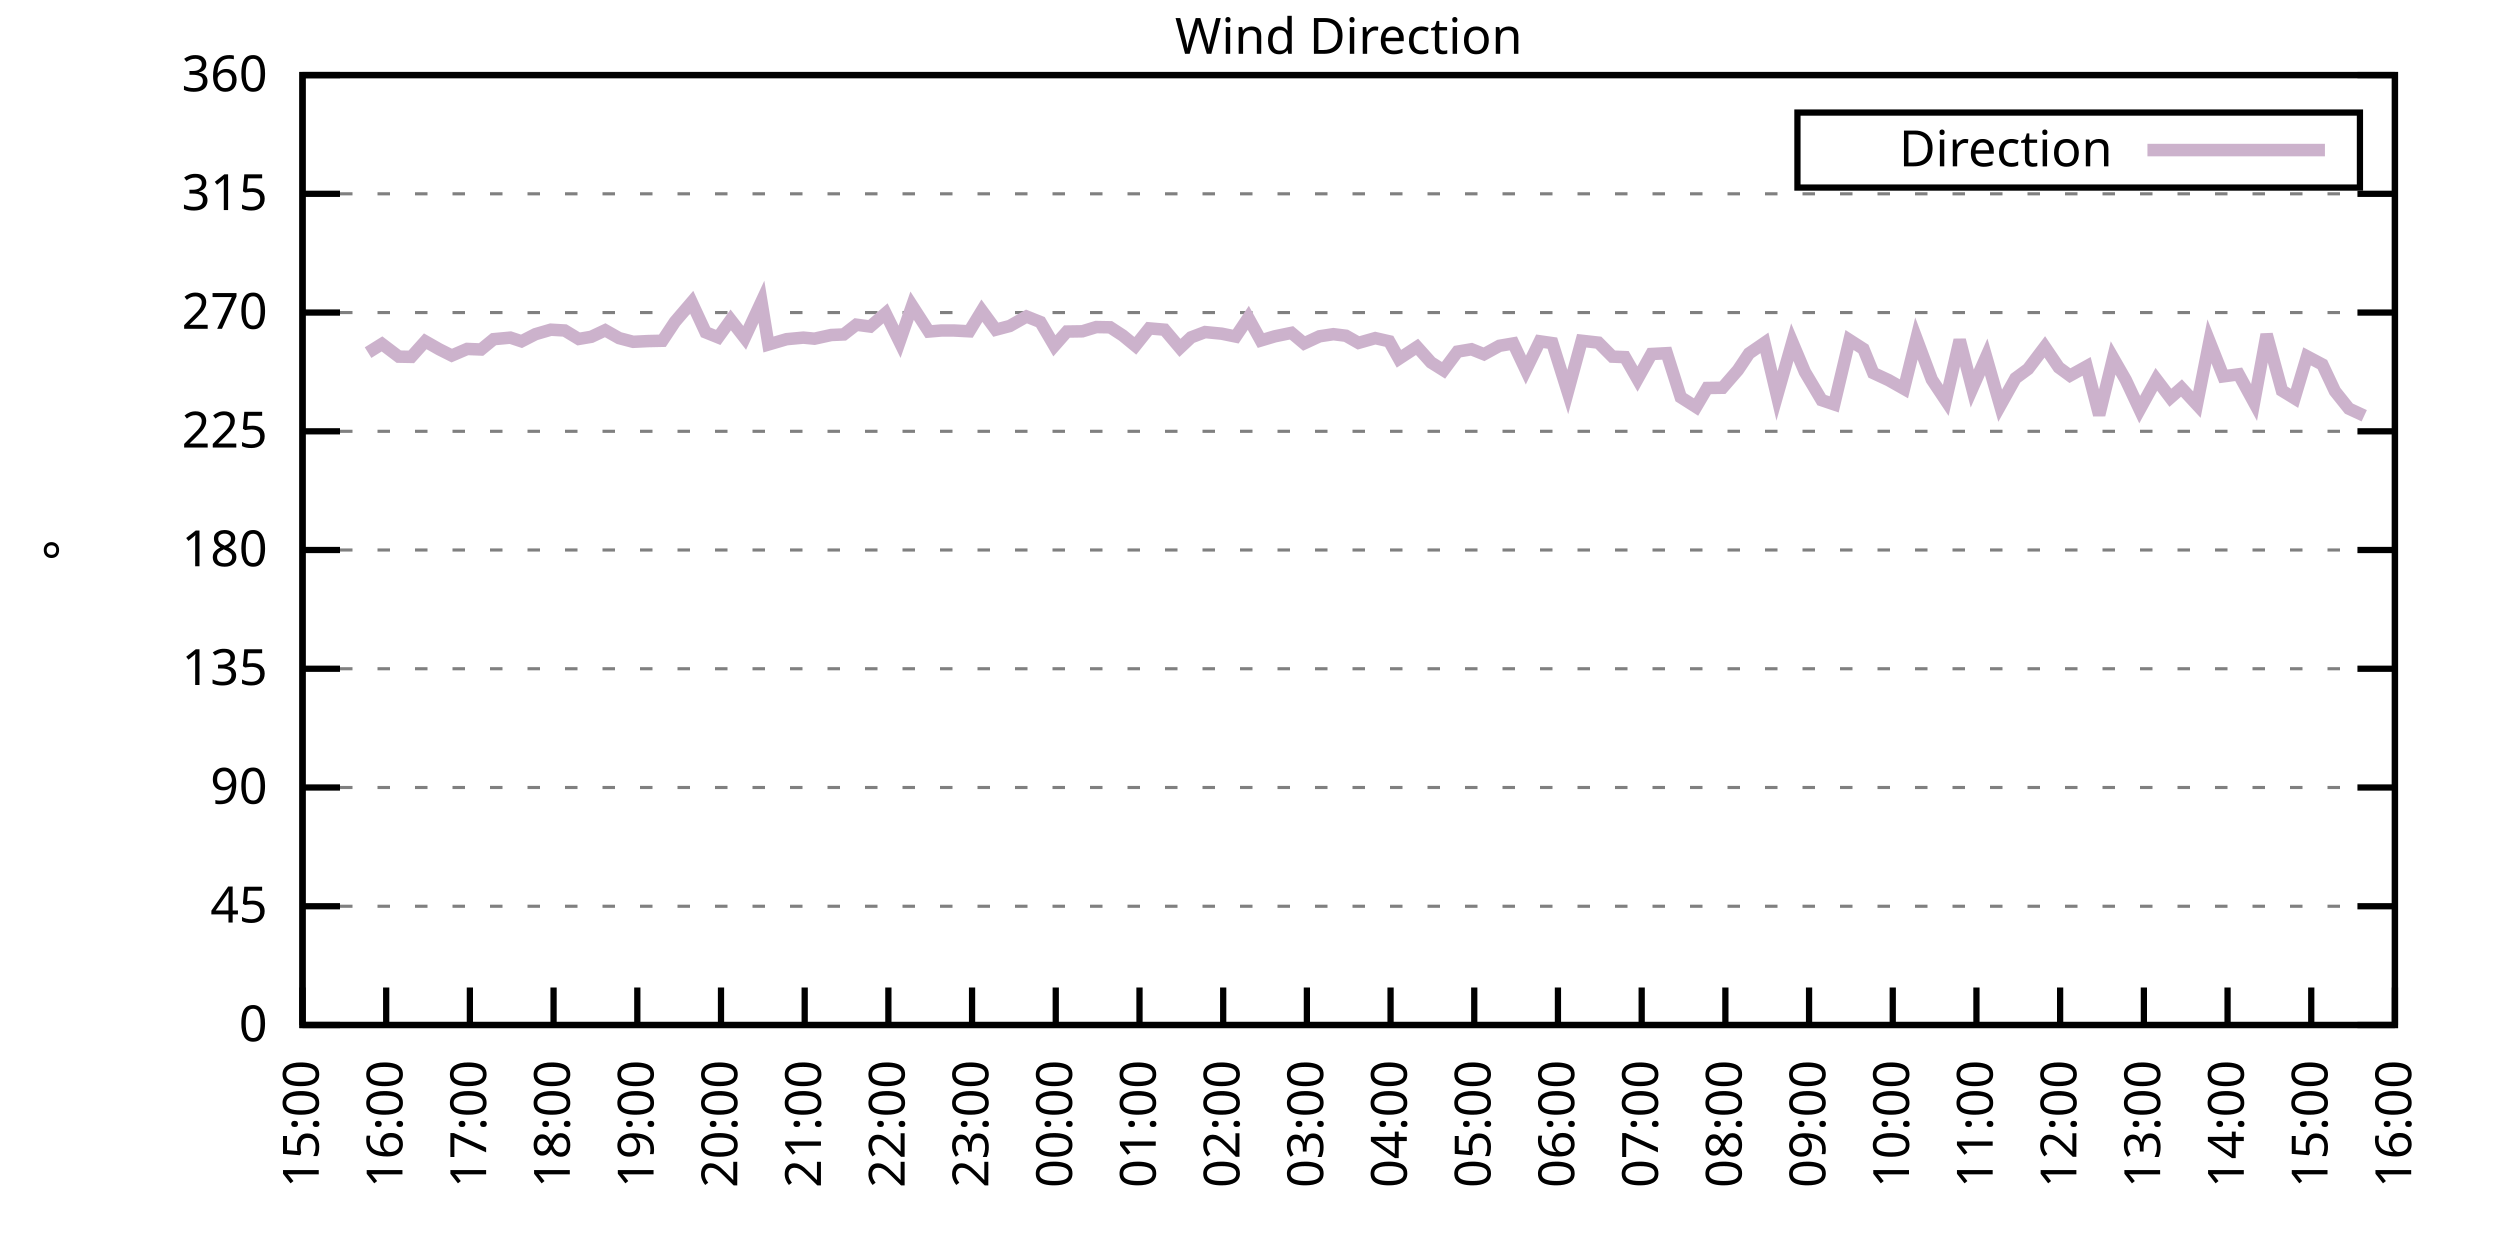
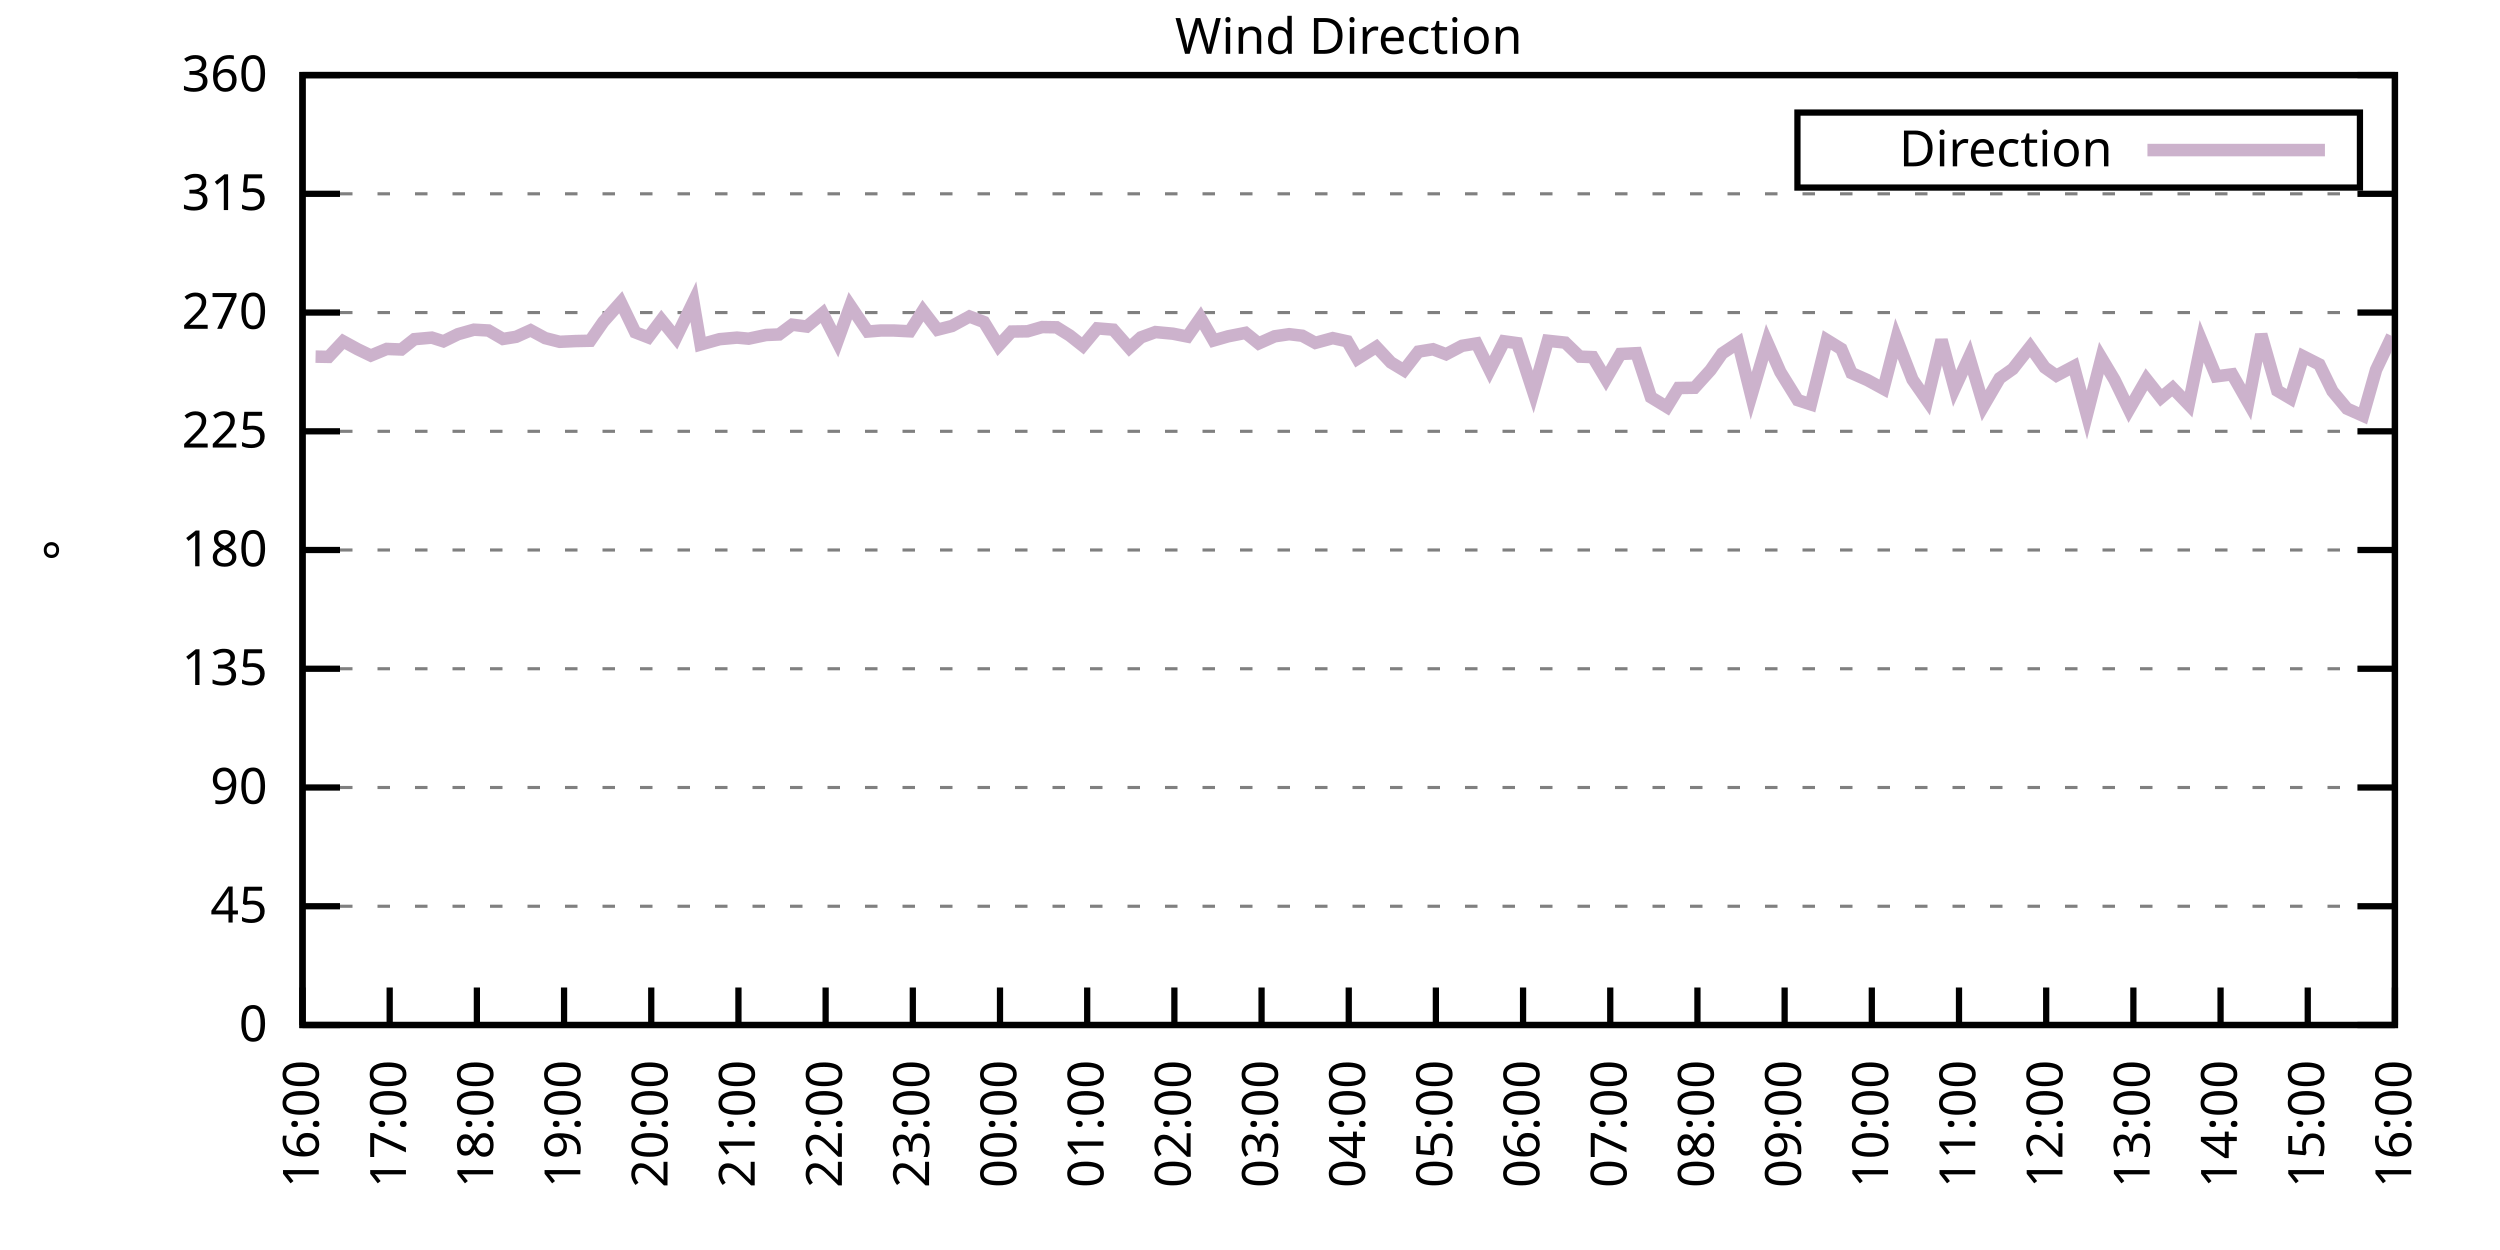
<svg xmlns="http://www.w3.org/2000/svg" xmlns:xlink="http://www.w3.org/1999/xlink" width="400" height="200" viewBox="0 0 400 200">
  <g id="gnuplot_canvas">
    <rect x="0" y="0" width="400" height="200" fill="none" />
    <defs>
      <circle id="gpDot" r="0.5" stroke-width="0.5" stroke="currentColor" />
      <path id="gpPt0" stroke-width="0.333" stroke="currentColor" d="M-1,0 h2 M0,-1 v2" />
      <path id="gpPt1" stroke-width="0.333" stroke="currentColor" d="M-1,-1 L1,1 M1,-1 L-1,1" />
      <path id="gpPt2" stroke-width="0.333" stroke="currentColor" d="M-1,0 L1,0 M0,-1 L0,1 M-1,-1 L1,1 M-1,1 L1,-1" />
      <rect id="gpPt3" stroke-width="0.333" stroke="currentColor" x="-1" y="-1" width="2" height="2" />
      <rect id="gpPt4" stroke-width="0.333" stroke="currentColor" fill="currentColor" x="-1" y="-1" width="2" height="2" />
      <circle id="gpPt5" stroke-width="0.333" stroke="currentColor" cx="0" cy="0" r="1" />
      <use xlink:href="#gpPt5" id="gpPt6" fill="currentColor" stroke="none" />
      <path id="gpPt7" stroke-width="0.333" stroke="currentColor" d="M0,-1.33 L-1.33,0.67 L1.33,0.67 z" />
      <use xlink:href="#gpPt7" id="gpPt8" fill="currentColor" stroke="none" />
      <use xlink:href="#gpPt7" id="gpPt9" stroke="currentColor" transform="rotate(180)" />
      <use xlink:href="#gpPt9" id="gpPt10" fill="currentColor" stroke="none" />
      <use xlink:href="#gpPt3" id="gpPt11" stroke="currentColor" transform="rotate(45)" />
      <use xlink:href="#gpPt11" id="gpPt12" fill="currentColor" stroke="none" />
      <path id="gpPt13" stroke-width="0.333" stroke="currentColor" d="M0,1.330 L1.265,0.411 L0.782,-1.067 L-0.782,-1.076 L-1.265,0.411 z" />
      <use xlink:href="#gpPt13" id="gpPt14" fill="currentColor" stroke="none" />
      <filter id="textbox" filterUnits="objectBoundingBox" x="0" y="0" height="1" width="1">
        <feFlood flood-color="white" flood-opacity="1" result="bgnd" />
        <feComposite in="SourceGraphic" in2="bgnd" operator="atop" />
      </filter>
      <filter id="greybox" filterUnits="objectBoundingBox" x="0" y="0" height="1" width="1">
        <feFlood flood-color="lightgrey" flood-opacity="1" result="grey" />
        <feComposite in="SourceGraphic" in2="grey" operator="atop" />
      </filter>
    </defs>
    <g fill="none" color="white" stroke="currentColor" stroke-width="1.00" stroke-linecap="butt" stroke-linejoin="miter">
</g>
    <g fill="none" color="black" stroke="currentColor" stroke-width="1.00" stroke-linecap="butt" stroke-linejoin="miter">
      <g stroke="none" shape-rendering="crispEdges">
        <polygon fill="rgb(255, 255, 255)" points="48.40,164.00 383.18,164.00 383.18,12.02 48.40,12.02 " />
      </g>
    </g>
    <g fill="none" color="black" stroke="currentColor" stroke-width="1.00" stroke-linecap="butt" stroke-linejoin="miter">
</g>
    <g fill="none" color="black" stroke="black" stroke-width="0.50" stroke-linecap="butt" stroke-linejoin="miter">
</g>
    <g fill="none" color="gray" stroke="currentColor" stroke-width="0.50" stroke-linecap="butt" stroke-linejoin="miter">
      <path stroke="gray" stroke-dasharray="2,4" class="gridline" d="M48.40,164.00 L383.19,164.00  " />
    </g>
    <g fill="none" color="gray" stroke="gray" stroke-width="1.00" stroke-linecap="butt" stroke-linejoin="miter">
</g>
    <g fill="none" color="black" stroke="currentColor" stroke-width="1.00" stroke-linecap="butt" stroke-linejoin="miter">
      <path stroke="black" d="M48.40,164.00 L54.40,164.00 M383.19,164.00 L377.19,164.00  " />
      <g transform="translate(42.80,166.60)" stroke="none" fill="black" font-family="Sans" font-size="8.00" text-anchor="end">
        <text>
          <tspan font-family="Sans"> 0</tspan>
        </text>
      </g>
    </g>
    <g fill="none" color="black" stroke="currentColor" stroke-width="1.00" stroke-linecap="butt" stroke-linejoin="miter">
</g>
    <g fill="none" color="black" stroke="black" stroke-width="0.50" stroke-linecap="butt" stroke-linejoin="miter">
</g>
    <g fill="none" color="gray" stroke="currentColor" stroke-width="0.50" stroke-linecap="butt" stroke-linejoin="miter">
      <path stroke="gray" stroke-dasharray="2,4" class="gridline" d="M48.40,145.00 L383.19,145.00  " />
    </g>
    <g fill="none" color="gray" stroke="gray" stroke-width="1.00" stroke-linecap="butt" stroke-linejoin="miter">
</g>
    <g fill="none" color="black" stroke="currentColor" stroke-width="1.00" stroke-linecap="butt" stroke-linejoin="miter">
      <path stroke="black" d="M48.40,145.00 L54.40,145.00 M383.19,145.00 L377.19,145.00  " />
      <g transform="translate(42.80,147.60)" stroke="none" fill="black" font-family="Sans" font-size="8.00" text-anchor="end">
        <text>
          <tspan font-family="Sans"> 45</tspan>
        </text>
      </g>
    </g>
    <g fill="none" color="black" stroke="currentColor" stroke-width="1.00" stroke-linecap="butt" stroke-linejoin="miter">
</g>
    <g fill="none" color="black" stroke="black" stroke-width="0.50" stroke-linecap="butt" stroke-linejoin="miter">
</g>
    <g fill="none" color="gray" stroke="currentColor" stroke-width="0.50" stroke-linecap="butt" stroke-linejoin="miter">
      <path stroke="gray" stroke-dasharray="2,4" class="gridline" d="M48.40,126.00 L383.19,126.00  " />
    </g>
    <g fill="none" color="gray" stroke="gray" stroke-width="1.00" stroke-linecap="butt" stroke-linejoin="miter">
</g>
    <g fill="none" color="black" stroke="currentColor" stroke-width="1.00" stroke-linecap="butt" stroke-linejoin="miter">
      <path stroke="black" d="M48.40,126.00 L54.40,126.00 M383.19,126.00 L377.19,126.00  " />
      <g transform="translate(42.80,128.60)" stroke="none" fill="black" font-family="Sans" font-size="8.00" text-anchor="end">
        <text>
          <tspan font-family="Sans"> 90</tspan>
        </text>
      </g>
    </g>
    <g fill="none" color="black" stroke="currentColor" stroke-width="1.00" stroke-linecap="butt" stroke-linejoin="miter">
</g>
    <g fill="none" color="black" stroke="black" stroke-width="0.50" stroke-linecap="butt" stroke-linejoin="miter">
</g>
    <g fill="none" color="gray" stroke="currentColor" stroke-width="0.50" stroke-linecap="butt" stroke-linejoin="miter">
      <path stroke="gray" stroke-dasharray="2,4" class="gridline" d="M48.40,107.00 L383.19,107.00  " />
    </g>
    <g fill="none" color="gray" stroke="gray" stroke-width="1.00" stroke-linecap="butt" stroke-linejoin="miter">
</g>
    <g fill="none" color="black" stroke="currentColor" stroke-width="1.00" stroke-linecap="butt" stroke-linejoin="miter">
      <path stroke="black" d="M48.40,107.00 L54.40,107.00 M383.19,107.00 L377.19,107.00  " />
      <g transform="translate(42.80,109.60)" stroke="none" fill="black" font-family="Sans" font-size="8.00" text-anchor="end">
        <text>
          <tspan font-family="Sans"> 135</tspan>
        </text>
      </g>
    </g>
    <g fill="none" color="black" stroke="currentColor" stroke-width="1.00" stroke-linecap="butt" stroke-linejoin="miter">
</g>
    <g fill="none" color="black" stroke="black" stroke-width="0.50" stroke-linecap="butt" stroke-linejoin="miter">
</g>
    <g fill="none" color="gray" stroke="currentColor" stroke-width="0.50" stroke-linecap="butt" stroke-linejoin="miter">
      <path stroke="gray" stroke-dasharray="2,4" class="gridline" d="M48.40,88.00 L383.19,88.00  " />
    </g>
    <g fill="none" color="gray" stroke="gray" stroke-width="1.00" stroke-linecap="butt" stroke-linejoin="miter">
</g>
    <g fill="none" color="black" stroke="currentColor" stroke-width="1.00" stroke-linecap="butt" stroke-linejoin="miter">
      <path stroke="black" d="M48.40,88.00 L54.40,88.00 M383.19,88.00 L377.19,88.00  " />
      <g transform="translate(42.80,90.60)" stroke="none" fill="black" font-family="Sans" font-size="8.00" text-anchor="end">
        <text>
          <tspan font-family="Sans"> 180</tspan>
        </text>
      </g>
    </g>
    <g fill="none" color="black" stroke="currentColor" stroke-width="1.00" stroke-linecap="butt" stroke-linejoin="miter">
</g>
    <g fill="none" color="black" stroke="black" stroke-width="0.50" stroke-linecap="butt" stroke-linejoin="miter">
</g>
    <g fill="none" color="gray" stroke="currentColor" stroke-width="0.50" stroke-linecap="butt" stroke-linejoin="miter">
      <path stroke="gray" stroke-dasharray="2,4" class="gridline" d="M48.40,69.01 L383.19,69.01  " />
    </g>
    <g fill="none" color="gray" stroke="gray" stroke-width="1.00" stroke-linecap="butt" stroke-linejoin="miter">
</g>
    <g fill="none" color="black" stroke="currentColor" stroke-width="1.00" stroke-linecap="butt" stroke-linejoin="miter">
      <path stroke="black" d="M48.40,69.01 L54.40,69.01 M383.19,69.01 L377.19,69.01  " />
      <g transform="translate(42.80,71.61)" stroke="none" fill="black" font-family="Sans" font-size="8.00" text-anchor="end">
        <text>
          <tspan font-family="Sans"> 225</tspan>
        </text>
      </g>
    </g>
    <g fill="none" color="black" stroke="currentColor" stroke-width="1.00" stroke-linecap="butt" stroke-linejoin="miter">
</g>
    <g fill="none" color="black" stroke="black" stroke-width="0.50" stroke-linecap="butt" stroke-linejoin="miter">
</g>
    <g fill="none" color="gray" stroke="currentColor" stroke-width="0.50" stroke-linecap="butt" stroke-linejoin="miter">
      <path stroke="gray" stroke-dasharray="2,4" class="gridline" d="M48.40,50.01 L383.19,50.01  " />
    </g>
    <g fill="none" color="gray" stroke="gray" stroke-width="1.00" stroke-linecap="butt" stroke-linejoin="miter">
</g>
    <g fill="none" color="black" stroke="currentColor" stroke-width="1.00" stroke-linecap="butt" stroke-linejoin="miter">
      <path stroke="black" d="M48.40,50.01 L54.40,50.01 M383.19,50.01 L377.19,50.01  " />
      <g transform="translate(42.80,52.61)" stroke="none" fill="black" font-family="Sans" font-size="8.00" text-anchor="end">
        <text>
          <tspan font-family="Sans"> 270</tspan>
        </text>
      </g>
    </g>
    <g fill="none" color="black" stroke="currentColor" stroke-width="1.00" stroke-linecap="butt" stroke-linejoin="miter">
</g>
    <g fill="none" color="black" stroke="black" stroke-width="0.50" stroke-linecap="butt" stroke-linejoin="miter">
</g>
    <g fill="none" color="gray" stroke="currentColor" stroke-width="0.50" stroke-linecap="butt" stroke-linejoin="miter">
      <path stroke="gray" stroke-dasharray="2,4" class="gridline" d="M48.40,31.01 L383.19,31.01  " />
    </g>
    <g fill="none" color="gray" stroke="gray" stroke-width="1.00" stroke-linecap="butt" stroke-linejoin="miter">
</g>
    <g fill="none" color="black" stroke="currentColor" stroke-width="1.00" stroke-linecap="butt" stroke-linejoin="miter">
      <path stroke="black" d="M48.40,31.01 L54.40,31.01 M383.19,31.01 L377.19,31.01  " />
      <g transform="translate(42.80,33.61)" stroke="none" fill="black" font-family="Sans" font-size="8.00" text-anchor="end">
        <text>
          <tspan font-family="Sans"> 315</tspan>
        </text>
      </g>
    </g>
    <g fill="none" color="black" stroke="currentColor" stroke-width="1.00" stroke-linecap="butt" stroke-linejoin="miter">
</g>
    <g fill="none" color="black" stroke="black" stroke-width="0.50" stroke-linecap="butt" stroke-linejoin="miter">
</g>
    <g fill="none" color="gray" stroke="currentColor" stroke-width="0.50" stroke-linecap="butt" stroke-linejoin="miter">
      <path stroke="gray" stroke-dasharray="2,4" class="gridline" d="M48.40,12.01 L383.19,12.01  " />
    </g>
    <g fill="none" color="gray" stroke="gray" stroke-width="1.00" stroke-linecap="butt" stroke-linejoin="miter">
</g>
    <g fill="none" color="black" stroke="currentColor" stroke-width="1.00" stroke-linecap="butt" stroke-linejoin="miter">
      <path stroke="black" d="M48.40,12.01 L54.40,12.01 M383.19,12.01 L377.19,12.01  " />
      <g transform="translate(42.80,14.61)" stroke="none" fill="black" font-family="Sans" font-size="8.00" text-anchor="end">
        <text>
          <tspan font-family="Sans"> 360</tspan>
        </text>
      </g>
    </g>
    <g fill="none" color="black" stroke="currentColor" stroke-width="1.00" stroke-linecap="butt" stroke-linejoin="miter">
      <path stroke="black" d="M48.40,164.00 L48.40,158.00  " />
      <g transform="translate(51.00,169.60) rotate(270.00)" stroke="none" fill="black" font-family="Sans" font-size="8.00" text-anchor="end">
        <text>
-           <tspan font-family="Sans">15:00</tspan>
-         </text>
-       </g>
-     </g>
-     <g fill="none" color="black" stroke="currentColor" stroke-width="1.00" stroke-linecap="butt" stroke-linejoin="miter">
-       <path stroke="black" d="M61.79,164.00 L61.79,158.00  " />
-       <g transform="translate(64.39,169.60) rotate(270.00)" stroke="none" fill="black" font-family="Sans" font-size="8.00" text-anchor="end">
-         <text>
          <tspan font-family="Sans">16:00</tspan>
        </text>
      </g>
    </g>
    <g fill="none" color="black" stroke="currentColor" stroke-width="1.00" stroke-linecap="butt" stroke-linejoin="miter">
-       <path stroke="black" d="M75.18,164.00 L75.18,158.00  " />
-       <g transform="translate(77.78,169.60) rotate(270.00)" stroke="none" fill="black" font-family="Sans" font-size="8.00" text-anchor="end">
+       <path stroke="black" d="M62.35,164.00 L62.35,158.00  " />
+       <g transform="translate(64.95,169.60) rotate(270.00)" stroke="none" fill="black" font-family="Sans" font-size="8.00" text-anchor="end">
        <text>
          <tspan font-family="Sans">17:00</tspan>
        </text>
      </g>
    </g>
    <g fill="none" color="black" stroke="currentColor" stroke-width="1.00" stroke-linecap="butt" stroke-linejoin="miter">
-       <path stroke="black" d="M88.57,164.00 L88.57,158.00  " />
-       <g transform="translate(91.17,169.60) rotate(270.00)" stroke="none" fill="black" font-family="Sans" font-size="8.00" text-anchor="end">
+       <path stroke="black" d="M76.30,164.00 L76.30,158.00  " />
+       <g transform="translate(78.90,169.60) rotate(270.00)" stroke="none" fill="black" font-family="Sans" font-size="8.00" text-anchor="end">
        <text>
          <tspan font-family="Sans">18:00</tspan>
        </text>
      </g>
    </g>
    <g fill="none" color="black" stroke="currentColor" stroke-width="1.00" stroke-linecap="butt" stroke-linejoin="miter">
-       <path stroke="black" d="M101.97,164.00 L101.97,158.00  " />
-       <g transform="translate(104.57,169.60) rotate(270.00)" stroke="none" fill="black" font-family="Sans" font-size="8.00" text-anchor="end">
+       <path stroke="black" d="M90.25,164.00 L90.25,158.00  " />
+       <g transform="translate(92.85,169.60) rotate(270.00)" stroke="none" fill="black" font-family="Sans" font-size="8.00" text-anchor="end">
        <text>
          <tspan font-family="Sans">19:00</tspan>
        </text>
      </g>
    </g>
    <g fill="none" color="black" stroke="currentColor" stroke-width="1.00" stroke-linecap="butt" stroke-linejoin="miter">
-       <path stroke="black" d="M115.36,164.00 L115.36,158.00  " />
-       <g transform="translate(117.96,169.60) rotate(270.00)" stroke="none" fill="black" font-family="Sans" font-size="8.00" text-anchor="end">
+       <path stroke="black" d="M104.20,164.00 L104.20,158.00  " />
+       <g transform="translate(106.80,169.60) rotate(270.00)" stroke="none" fill="black" font-family="Sans" font-size="8.00" text-anchor="end">
        <text>
          <tspan font-family="Sans">20:00</tspan>
        </text>
      </g>
    </g>
    <g fill="none" color="black" stroke="currentColor" stroke-width="1.00" stroke-linecap="butt" stroke-linejoin="miter">
-       <path stroke="black" d="M128.75,164.00 L128.75,158.00  " />
-       <g transform="translate(131.35,169.60) rotate(270.00)" stroke="none" fill="black" font-family="Sans" font-size="8.00" text-anchor="end">
+       <path stroke="black" d="M118.15,164.00 L118.15,158.00  " />
+       <g transform="translate(120.75,169.60) rotate(270.00)" stroke="none" fill="black" font-family="Sans" font-size="8.00" text-anchor="end">
        <text>
          <tspan font-family="Sans">21:00</tspan>
        </text>
      </g>
    </g>
    <g fill="none" color="black" stroke="currentColor" stroke-width="1.00" stroke-linecap="butt" stroke-linejoin="miter">
-       <path stroke="black" d="M142.14,164.00 L142.14,158.00  " />
-       <g transform="translate(144.74,169.60) rotate(270.00)" stroke="none" fill="black" font-family="Sans" font-size="8.00" text-anchor="end">
+       <path stroke="black" d="M132.10,164.00 L132.10,158.00  " />
+       <g transform="translate(134.70,169.60) rotate(270.00)" stroke="none" fill="black" font-family="Sans" font-size="8.00" text-anchor="end">
        <text>
          <tspan font-family="Sans">22:00</tspan>
        </text>
      </g>
    </g>
    <g fill="none" color="black" stroke="currentColor" stroke-width="1.00" stroke-linecap="butt" stroke-linejoin="miter">
-       <path stroke="black" d="M155.53,164.00 L155.53,158.00  " />
-       <g transform="translate(158.13,169.60) rotate(270.00)" stroke="none" fill="black" font-family="Sans" font-size="8.00" text-anchor="end">
+       <path stroke="black" d="M146.05,164.00 L146.05,158.00  " />
+       <g transform="translate(148.65,169.60) rotate(270.00)" stroke="none" fill="black" font-family="Sans" font-size="8.00" text-anchor="end">
        <text>
          <tspan font-family="Sans">23:00</tspan>
        </text>
      </g>
    </g>
    <g fill="none" color="black" stroke="currentColor" stroke-width="1.00" stroke-linecap="butt" stroke-linejoin="miter">
-       <path stroke="black" d="M168.92,164.00 L168.92,158.00  " />
-       <g transform="translate(171.52,169.60) rotate(270.00)" stroke="none" fill="black" font-family="Sans" font-size="8.00" text-anchor="end">
+       <path stroke="black" d="M160.00,164.00 L160.00,158.00  " />
+       <g transform="translate(162.60,169.60) rotate(270.00)" stroke="none" fill="black" font-family="Sans" font-size="8.00" text-anchor="end">
        <text>
          <tspan font-family="Sans">00:00</tspan>
        </text>
      </g>
    </g>
    <g fill="none" color="black" stroke="currentColor" stroke-width="1.00" stroke-linecap="butt" stroke-linejoin="miter">
-       <path stroke="black" d="M182.32,164.00 L182.32,158.00  " />
-       <g transform="translate(184.92,169.60) rotate(270.00)" stroke="none" fill="black" font-family="Sans" font-size="8.00" text-anchor="end">
+       <path stroke="black" d="M173.95,164.00 L173.95,158.00  " />
+       <g transform="translate(176.55,169.60) rotate(270.00)" stroke="none" fill="black" font-family="Sans" font-size="8.00" text-anchor="end">
        <text>
          <tspan font-family="Sans">01:00</tspan>
        </text>
      </g>
    </g>
    <g fill="none" color="black" stroke="currentColor" stroke-width="1.00" stroke-linecap="butt" stroke-linejoin="miter">
-       <path stroke="black" d="M195.71,164.00 L195.71,158.00  " />
-       <g transform="translate(198.31,169.60) rotate(270.00)" stroke="none" fill="black" font-family="Sans" font-size="8.00" text-anchor="end">
+       <path stroke="black" d="M187.90,164.00 L187.90,158.00  " />
+       <g transform="translate(190.50,169.60) rotate(270.00)" stroke="none" fill="black" font-family="Sans" font-size="8.00" text-anchor="end">
        <text>
          <tspan font-family="Sans">02:00</tspan>
        </text>
      </g>
    </g>
    <g fill="none" color="black" stroke="currentColor" stroke-width="1.00" stroke-linecap="butt" stroke-linejoin="miter">
-       <path stroke="black" d="M209.10,164.00 L209.10,158.00  " />
-       <g transform="translate(211.70,169.60) rotate(270.00)" stroke="none" fill="black" font-family="Sans" font-size="8.00" text-anchor="end">
+       <path stroke="black" d="M201.85,164.00 L201.85,158.00  " />
+       <g transform="translate(204.45,169.60) rotate(270.00)" stroke="none" fill="black" font-family="Sans" font-size="8.00" text-anchor="end">
        <text>
          <tspan font-family="Sans">03:00</tspan>
        </text>
      </g>
    </g>
    <g fill="none" color="black" stroke="currentColor" stroke-width="1.00" stroke-linecap="butt" stroke-linejoin="miter">
-       <path stroke="black" d="M222.49,164.00 L222.49,158.00  " />
-       <g transform="translate(225.09,169.60) rotate(270.00)" stroke="none" fill="black" font-family="Sans" font-size="8.00" text-anchor="end">
+       <path stroke="black" d="M215.80,164.00 L215.80,158.00  " />
+       <g transform="translate(218.40,169.60) rotate(270.00)" stroke="none" fill="black" font-family="Sans" font-size="8.00" text-anchor="end">
        <text>
          <tspan font-family="Sans">04:00</tspan>
        </text>
      </g>
    </g>
    <g fill="none" color="black" stroke="currentColor" stroke-width="1.00" stroke-linecap="butt" stroke-linejoin="miter">
-       <path stroke="black" d="M235.88,164.00 L235.88,158.00  " />
-       <g transform="translate(238.48,169.60) rotate(270.00)" stroke="none" fill="black" font-family="Sans" font-size="8.00" text-anchor="end">
+       <path stroke="black" d="M229.74,164.00 L229.74,158.00  " />
+       <g transform="translate(232.34,169.60) rotate(270.00)" stroke="none" fill="black" font-family="Sans" font-size="8.00" text-anchor="end">
        <text>
          <tspan font-family="Sans">05:00</tspan>
        </text>
      </g>
    </g>
    <g fill="none" color="black" stroke="currentColor" stroke-width="1.00" stroke-linecap="butt" stroke-linejoin="miter">
-       <path stroke="black" d="M249.27,164.00 L249.27,158.00  " />
-       <g transform="translate(251.87,169.60) rotate(270.00)" stroke="none" fill="black" font-family="Sans" font-size="8.00" text-anchor="end">
+       <path stroke="black" d="M243.69,164.00 L243.69,158.00  " />
+       <g transform="translate(246.29,169.60) rotate(270.00)" stroke="none" fill="black" font-family="Sans" font-size="8.00" text-anchor="end">
        <text>
          <tspan font-family="Sans">06:00</tspan>
        </text>
      </g>
    </g>
    <g fill="none" color="black" stroke="currentColor" stroke-width="1.00" stroke-linecap="butt" stroke-linejoin="miter">
-       <path stroke="black" d="M262.67,164.00 L262.67,158.00  " />
-       <g transform="translate(265.27,169.60) rotate(270.00)" stroke="none" fill="black" font-family="Sans" font-size="8.00" text-anchor="end">
+       <path stroke="black" d="M257.64,164.00 L257.64,158.00  " />
+       <g transform="translate(260.24,169.60) rotate(270.00)" stroke="none" fill="black" font-family="Sans" font-size="8.00" text-anchor="end">
        <text>
          <tspan font-family="Sans">07:00</tspan>
        </text>
      </g>
    </g>
    <g fill="none" color="black" stroke="currentColor" stroke-width="1.00" stroke-linecap="butt" stroke-linejoin="miter">
-       <path stroke="black" d="M276.06,164.00 L276.06,158.00  " />
-       <g transform="translate(278.66,169.60) rotate(270.00)" stroke="none" fill="black" font-family="Sans" font-size="8.00" text-anchor="end">
+       <path stroke="black" d="M271.59,164.00 L271.59,158.00  " />
+       <g transform="translate(274.19,169.60) rotate(270.00)" stroke="none" fill="black" font-family="Sans" font-size="8.00" text-anchor="end">
        <text>
          <tspan font-family="Sans">08:00</tspan>
        </text>
      </g>
    </g>
    <g fill="none" color="black" stroke="currentColor" stroke-width="1.00" stroke-linecap="butt" stroke-linejoin="miter">
-       <path stroke="black" d="M289.45,164.00 L289.45,158.00  " />
-       <g transform="translate(292.05,169.60) rotate(270.00)" stroke="none" fill="black" font-family="Sans" font-size="8.00" text-anchor="end">
+       <path stroke="black" d="M285.54,164.00 L285.54,158.00  " />
+       <g transform="translate(288.14,169.60) rotate(270.00)" stroke="none" fill="black" font-family="Sans" font-size="8.00" text-anchor="end">
        <text>
          <tspan font-family="Sans">09:00</tspan>
        </text>
      </g>
    </g>
    <g fill="none" color="black" stroke="currentColor" stroke-width="1.00" stroke-linecap="butt" stroke-linejoin="miter">
-       <path stroke="black" d="M302.84,164.00 L302.84,158.00  " />
-       <g transform="translate(305.44,169.60) rotate(270.00)" stroke="none" fill="black" font-family="Sans" font-size="8.00" text-anchor="end">
+       <path stroke="black" d="M299.49,164.00 L299.49,158.00  " />
+       <g transform="translate(302.09,169.60) rotate(270.00)" stroke="none" fill="black" font-family="Sans" font-size="8.00" text-anchor="end">
        <text>
          <tspan font-family="Sans">10:00</tspan>
        </text>
      </g>
    </g>
    <g fill="none" color="black" stroke="currentColor" stroke-width="1.00" stroke-linecap="butt" stroke-linejoin="miter">
-       <path stroke="black" d="M316.23,164.00 L316.23,158.00  " />
-       <g transform="translate(318.83,169.60) rotate(270.00)" stroke="none" fill="black" font-family="Sans" font-size="8.00" text-anchor="end">
+       <path stroke="black" d="M313.44,164.00 L313.44,158.00  " />
+       <g transform="translate(316.04,169.60) rotate(270.00)" stroke="none" fill="black" font-family="Sans" font-size="8.00" text-anchor="end">
        <text>
          <tspan font-family="Sans">11:00</tspan>
        </text>
      </g>
    </g>
    <g fill="none" color="black" stroke="currentColor" stroke-width="1.00" stroke-linecap="butt" stroke-linejoin="miter">
-       <path stroke="black" d="M329.62,164.00 L329.62,158.00  " />
-       <g transform="translate(332.22,169.60) rotate(270.00)" stroke="none" fill="black" font-family="Sans" font-size="8.00" text-anchor="end">
+       <path stroke="black" d="M327.39,164.00 L327.39,158.00  " />
+       <g transform="translate(329.99,169.60) rotate(270.00)" stroke="none" fill="black" font-family="Sans" font-size="8.00" text-anchor="end">
        <text>
          <tspan font-family="Sans">12:00</tspan>
        </text>
      </g>
    </g>
    <g fill="none" color="black" stroke="currentColor" stroke-width="1.00" stroke-linecap="butt" stroke-linejoin="miter">
-       <path stroke="black" d="M343.02,164.00 L343.02,158.00  " />
-       <g transform="translate(345.62,169.60) rotate(270.00)" stroke="none" fill="black" font-family="Sans" font-size="8.00" text-anchor="end">
+       <path stroke="black" d="M341.34,164.00 L341.34,158.00  " />
+       <g transform="translate(343.94,169.60) rotate(270.00)" stroke="none" fill="black" font-family="Sans" font-size="8.00" text-anchor="end">
        <text>
          <tspan font-family="Sans">13:00</tspan>
        </text>
      </g>
    </g>
    <g fill="none" color="black" stroke="currentColor" stroke-width="1.00" stroke-linecap="butt" stroke-linejoin="miter">
-       <path stroke="black" d="M356.41,164.00 L356.41,158.00  " />
-       <g transform="translate(359.01,169.60) rotate(270.00)" stroke="none" fill="black" font-family="Sans" font-size="8.00" text-anchor="end">
+       <path stroke="black" d="M355.29,164.00 L355.29,158.00  " />
+       <g transform="translate(357.89,169.60) rotate(270.00)" stroke="none" fill="black" font-family="Sans" font-size="8.00" text-anchor="end">
        <text>
          <tspan font-family="Sans">14:00</tspan>
        </text>
      </g>
    </g>
    <g fill="none" color="black" stroke="currentColor" stroke-width="1.00" stroke-linecap="butt" stroke-linejoin="miter">
-       <path stroke="black" d="M369.80,164.00 L369.80,158.00  " />
-       <g transform="translate(372.40,169.60) rotate(270.00)" stroke="none" fill="black" font-family="Sans" font-size="8.00" text-anchor="end">
+       <path stroke="black" d="M369.24,164.00 L369.24,158.00  " />
+       <g transform="translate(371.84,169.60) rotate(270.00)" stroke="none" fill="black" font-family="Sans" font-size="8.00" text-anchor="end">
        <text>
          <tspan font-family="Sans">15:00</tspan>
        </text>
      </g>
    </g>
    <g fill="none" color="black" stroke="currentColor" stroke-width="1.00" stroke-linecap="butt" stroke-linejoin="miter">
      <path stroke="black" d="M383.19,164.00 L383.19,158.00  " />
      <g transform="translate(385.79,169.60) rotate(270.00)" stroke="none" fill="black" font-family="Sans" font-size="8.00" text-anchor="end">
        <text>
          <tspan font-family="Sans">16:00</tspan>
        </text>
      </g>
    </g>
    <g fill="none" color="black" stroke="currentColor" stroke-width="1.00" stroke-linecap="butt" stroke-linejoin="miter">
</g>
    <g fill="none" color="black" stroke="currentColor" stroke-width="1.00" stroke-linecap="butt" stroke-linejoin="miter">
      <path stroke="black" d="M48.40,12.01 L48.40,164.00 L383.19,164.00 L383.19,12.01 L48.40,12.01 Z  " />
    </g>
    <g fill="none" color="black" stroke="currentColor" stroke-width="1.00" stroke-linecap="butt" stroke-linejoin="miter">
</g>
    <g fill="none" color="black" stroke="currentColor" stroke-width="1.00" stroke-linecap="butt" stroke-linejoin="miter">
      <path stroke="black" d="M287.59,30.01 L287.59,18.01 L377.59,18.01 L377.59,30.01 L287.59,30.01 Z  " />
    </g>
    <g id="Wind_direction_plot_1">
      <g fill="none" color="white" stroke="black" stroke-width="2.00" stroke-linecap="butt" stroke-linejoin="miter">
</g>
      <g fill="none" color="black" stroke="currentColor" stroke-width="2.00" stroke-linecap="butt" stroke-linejoin="miter">
        <g transform="translate(337.99,26.61)" stroke="none" fill="black" font-family="Sans" font-size="8.00" text-anchor="end">
          <text>
            <tspan font-family="Sans">Direction</tspan>
          </text>
        </g>
      </g>
      <g fill="none" color="black" stroke="currentColor" stroke-width="2.00" stroke-linecap="butt" stroke-linejoin="miter">
-         <path stroke="rgb(204, 178, 204)" d="M343.59,24.01 L371.99,24.01 M58.89,56.42 L61.12,55.03 L63.80,57.06 L65.81,57.10 L68.04,54.61 L70.27,55.88   L72.28,56.89 L74.74,55.83 L76.97,55.92 L78.98,54.27 L81.66,54.02 L83.44,54.61 L85.67,53.47 L88.13,52.75   L90.36,52.88 L92.59,54.23 L94.60,53.89 L96.83,52.84 L99.06,54.10 L101.30,54.69 L103.75,54.57 L105.98,54.52   L107.99,51.49 L110.67,48.36 L112.90,53.17 L114.91,53.98 L116.92,51.19 L119.15,54.06 L121.83,48.28 L122.95,55.12   L125.85,54.27 L128.53,54.02 L130.31,54.19 L132.99,53.60 L135.00,53.51 L137.01,51.95 L139.24,52.25 L141.69,50.13   L143.93,54.69 L145.94,48.91 L148.61,53.05 L150.62,52.88 L152.63,52.88 L155.09,53.01 L157.10,49.71 L159.33,52.75   L161.56,52.16 L164.24,50.64 L166.47,51.53 L168.70,55.33 L170.71,53.05 L173.17,53.01 L175.40,52.33 L177.63,52.37   L179.64,53.68 L181.65,55.33 L183.88,52.54 L186.33,52.75 L188.79,55.66 L190.57,53.98 L192.81,53.13 L195.48,53.39   L197.72,53.85 L199.73,50.85 L201.73,54.48 L203.97,53.81 L206.64,53.26 L208.65,54.95 L211.11,53.81 L213.34,53.47   L215.35,53.72 L217.36,54.86 L220.04,54.10 L222.27,54.61 L223.83,57.40 L226.73,55.50 L228.96,57.99 L230.97,59.25   L233.20,56.26 L235.44,55.88 L237.44,56.68 L239.90,55.33 L242.13,54.95 L244.14,59.21 L246.37,54.61 L248.38,54.90   L250.84,62.72 L253.07,54.52 L255.75,54.82 L257.98,57.06 L259.99,57.14 L262.00,60.65 L264.23,56.64 L266.68,56.51   L268.92,63.56 L271.37,65.12 L273.16,62.08 L275.61,62.04 L278.07,59.21 L279.85,56.55 L282.31,54.86 L284.32,63.35   L286.77,54.74 L288.78,59.51 L291.46,64.02 L293.47,64.70 L295.92,54.40 L298.15,55.83 L299.72,59.68 L302.17,60.82   L304.63,62.21 L306.63,54.15 L309.09,60.73 L311.32,64.07 L313.55,54.40 L315.56,62.17 L317.79,57.10 L320.03,64.91   L322.48,60.52 L324.49,59.04 L327.17,55.50 L329.40,58.79 L331.19,60.10 L333.86,58.62 L335.87,66.39 L338.10,57.27   L340.11,60.77 L342.35,65.54 L345.02,60.69 L347.26,63.64 L349.04,62.08 L351.50,64.74 L353.51,54.61 L355.74,60.22   L358.19,59.89 L360.65,64.40 L362.66,53.51 L365.11,62.50 L367.12,63.73 L369.13,57.02 L371.58,58.32 L373.59,62.59   L375.82,65.38 L378.28,66.52  " />
+         <path stroke="rgb(204, 178, 204)" d="M343.59,24.01 L371.99,24.01 M50.49,57.06 L52.58,57.10 L54.91,54.61 L57.23,55.88 L59.33,56.89 L61.88,55.83   L64.21,55.92 L66.30,54.27 L69.09,54.02 L70.95,54.61 L73.28,53.47 L75.83,52.75 L78.16,52.88 L80.48,54.23   L82.58,53.89 L84.90,52.84 L87.23,54.10 L89.55,54.69 L92.11,54.57 L94.43,54.52 L96.53,51.49 L99.32,48.36   L101.64,53.17 L103.73,53.98 L105.83,51.19 L108.15,54.06 L110.94,48.28 L112.10,55.12 L115.13,54.27 L117.92,54.02   L119.78,54.19 L122.57,53.60 L124.66,53.51 L126.75,51.95 L129.08,52.25 L131.63,50.13 L133.96,54.69 L136.05,48.91   L138.84,53.05 L140.93,52.88 L143.02,52.88 L145.58,53.01 L147.67,49.71 L150.00,52.75 L152.32,52.16 L155.11,50.64   L157.44,51.53 L159.76,55.33 L161.86,53.05 L164.41,53.01 L166.74,52.33 L169.06,52.37 L171.16,53.68 L173.25,55.33   L175.57,52.54 L178.13,52.75 L180.69,55.66 L182.55,53.98 L184.87,53.13 L187.66,53.39 L189.99,53.85 L192.08,50.85   L194.17,54.48 L196.50,53.81 L199.29,53.26 L201.38,54.95 L203.94,53.81 L206.26,53.47 L208.36,53.72 L210.45,54.86   L213.24,54.10 L215.56,54.61 L217.19,57.40 L220.21,55.50 L222.54,57.99 L224.63,59.25 L226.95,56.26 L229.28,55.88   L231.37,56.68 L233.93,55.33 L236.25,54.95 L238.35,59.21 L240.67,54.61 L242.76,54.90 L245.32,62.72 L247.65,54.52   L250.44,54.82 L252.76,57.06 L254.85,57.14 L256.95,60.65 L259.27,56.64 L261.83,56.51 L264.15,63.56 L266.71,65.12   L268.57,62.08 L271.13,62.04 L273.69,59.21 L275.55,56.55 L278.10,54.86 L280.20,63.35 L282.75,54.74 L284.85,59.51   L287.64,64.02 L289.73,64.70 L292.29,54.40 L294.61,55.83 L296.24,59.68 L298.80,60.82 L301.35,62.21 L303.44,54.15   L306.00,60.73 L308.33,64.07 L310.65,54.40 L312.74,62.17 L315.07,57.10 L317.39,64.91 L319.95,60.52 L322.04,59.04   L324.83,55.50 L327.16,58.79 L329.02,60.10 L331.81,58.62 L333.90,66.39 L336.23,57.27 L338.32,60.77 L340.64,65.54   L343.43,60.69 L345.76,63.64 L347.62,62.08 L350.18,64.74 L352.27,54.61 L354.59,60.22 L357.15,59.89 L359.71,64.40   L361.80,53.51 L364.36,62.50 L366.45,63.73 L368.54,57.02 L371.10,58.32 L373.19,62.59 L375.52,65.38 L378.08,66.52   L380.17,59.17 L382.73,53.77  " />
      </g>
    </g>
    <g fill="none" color="black" stroke="currentColor" stroke-width="2.00" stroke-linecap="butt" stroke-linejoin="miter">
</g>
    <g fill="none" color="black" stroke="black" stroke-width="1.00" stroke-linecap="butt" stroke-linejoin="miter">
</g>
    <g fill="none" color="black" stroke="currentColor" stroke-width="1.00" stroke-linecap="butt" stroke-linejoin="miter">
      <path stroke="black" d="M48.40,12.01 L48.40,164.00 L383.19,164.00 L383.19,12.01 L48.40,12.01 Z  " />
      <g transform="translate(12.80,88.01) rotate(270.00)" stroke="none" fill="black" font-family="Sans" font-size="8.00" text-anchor="middle">
        <text>
          <tspan font-family="Sans">°</tspan>
        </text>
      </g>
    </g>
    <g fill="none" color="black" stroke="currentColor" stroke-width="1.00" stroke-linecap="butt" stroke-linejoin="miter">
</g>
    <g fill="none" color="black" stroke="currentColor" stroke-width="1.00" stroke-linecap="butt" stroke-linejoin="miter">
      <g transform="translate(215.79,8.61)" stroke="none" fill="black" font-family="Sans" font-size="8.00" text-anchor="middle">
        <text>
          <tspan font-family="Sans">Wind Direction</tspan>
        </text>
      </g>
    </g>
    <g fill="none" color="black" stroke="currentColor" stroke-width="1.00" stroke-linecap="butt" stroke-linejoin="miter">
</g>
  </g>
</svg>
